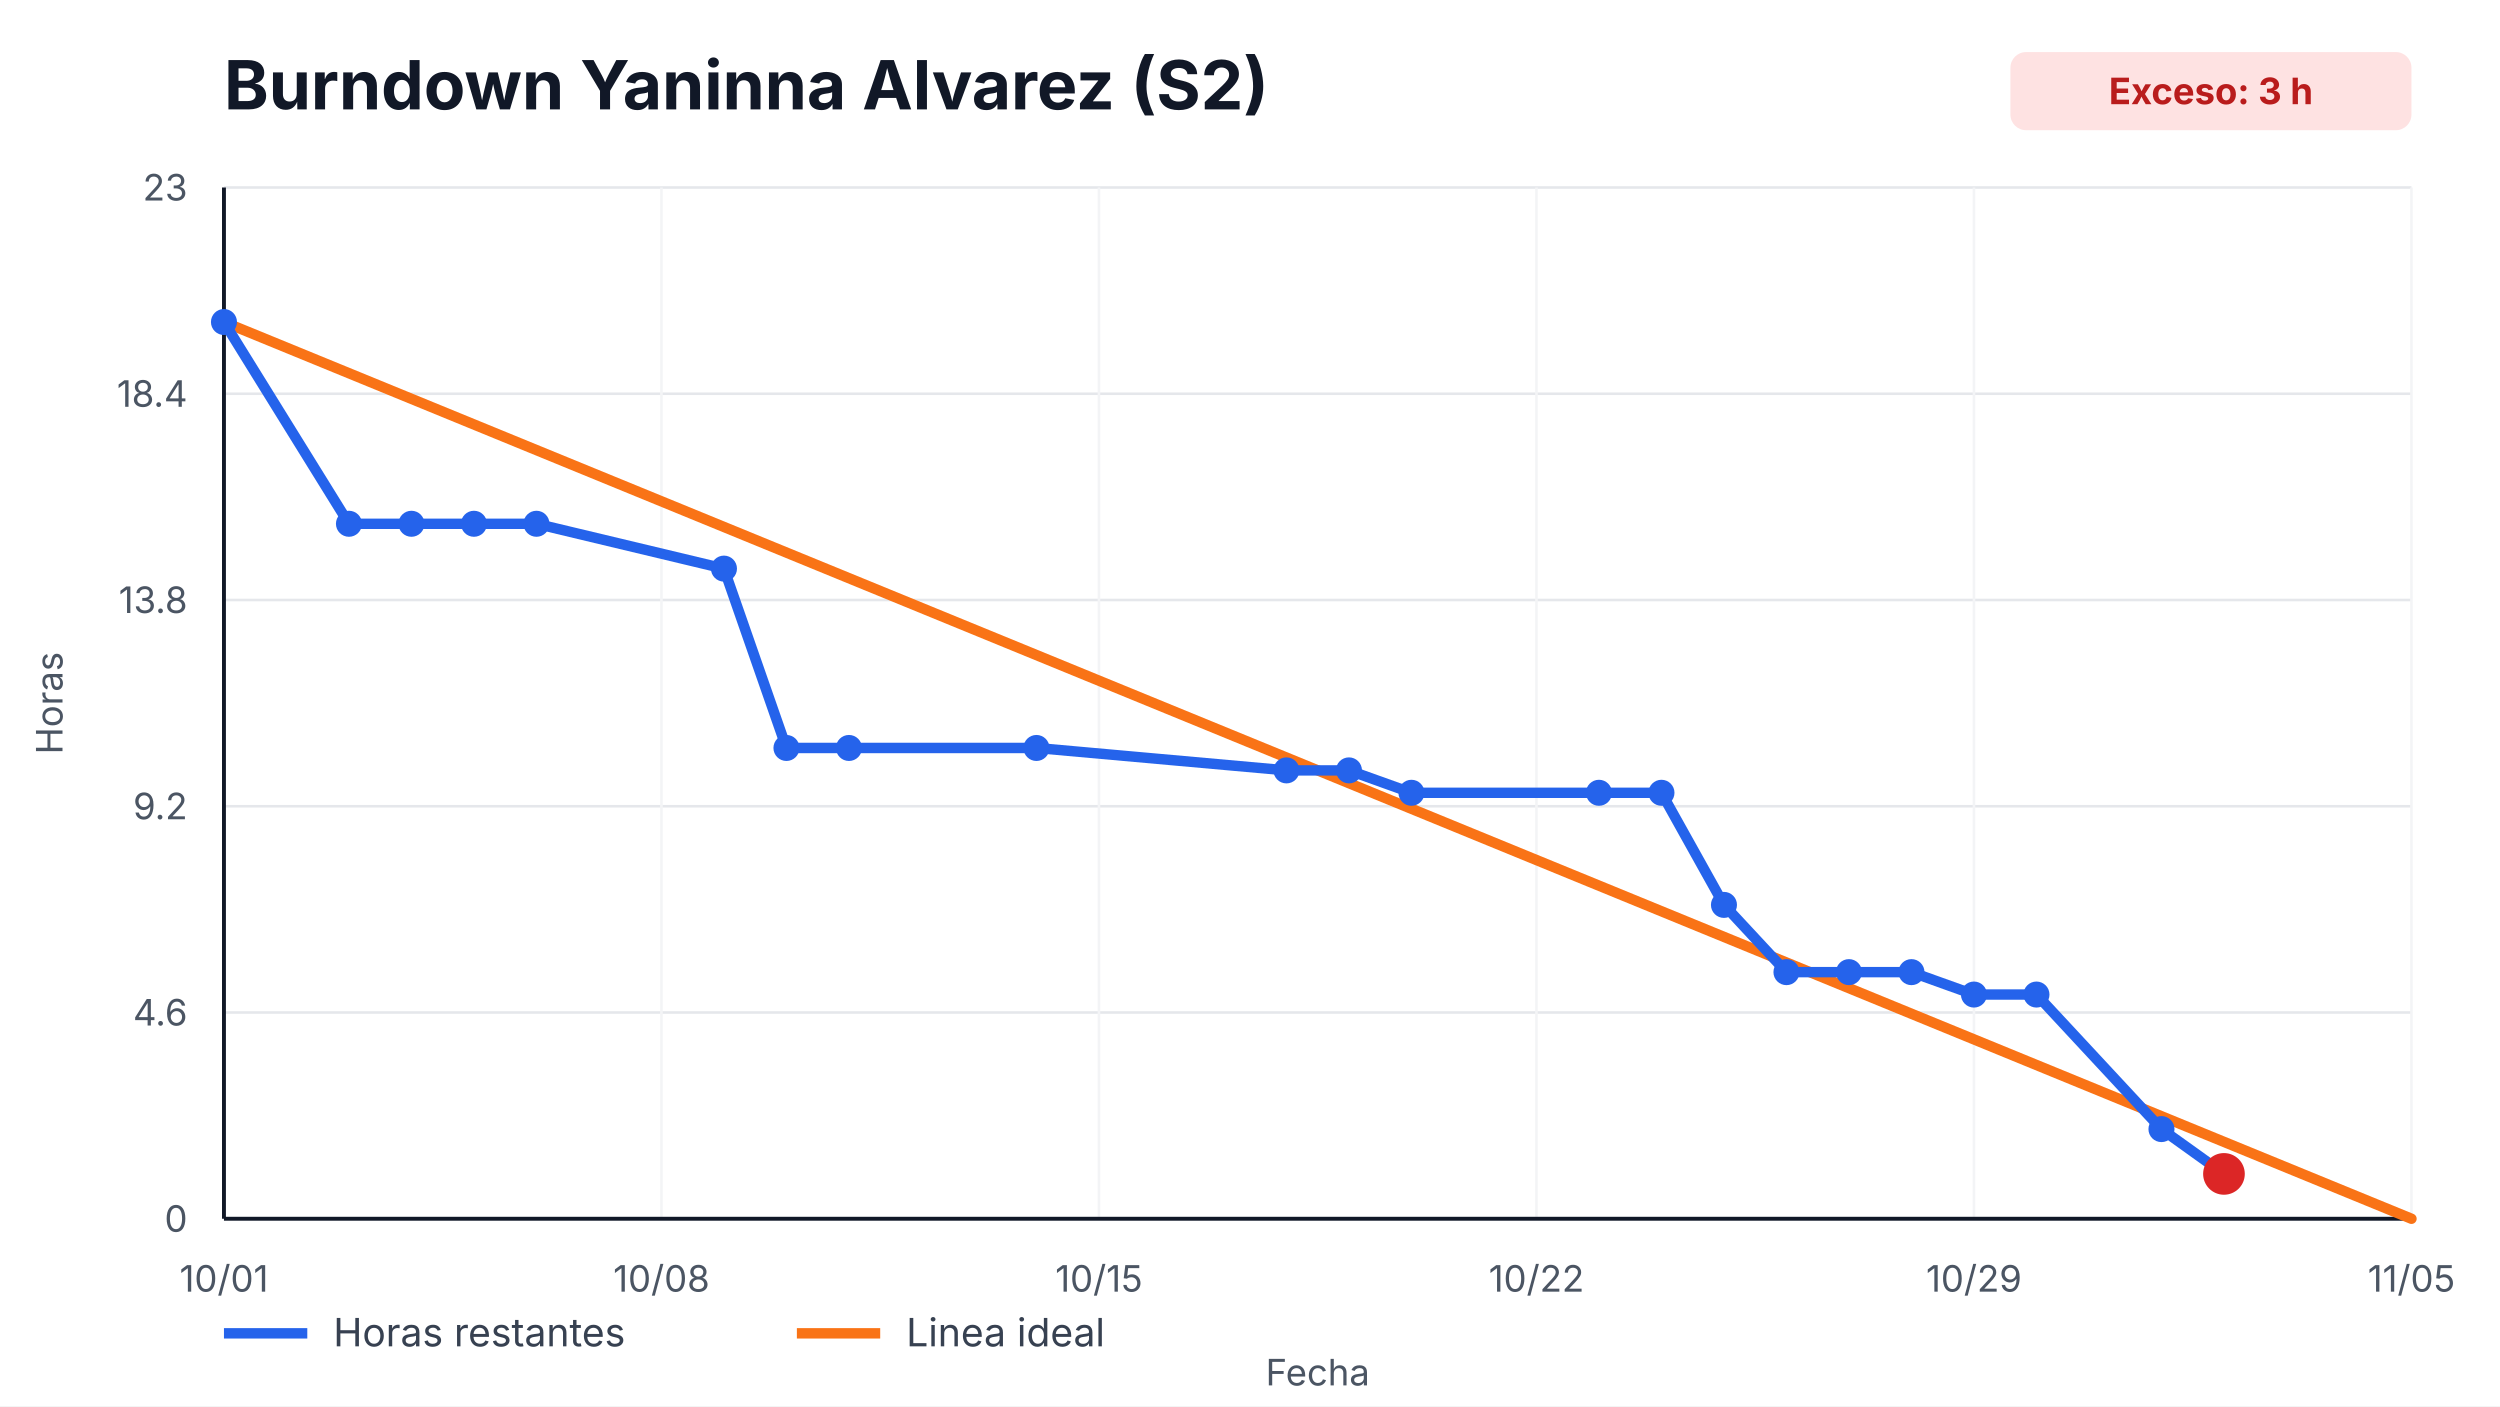
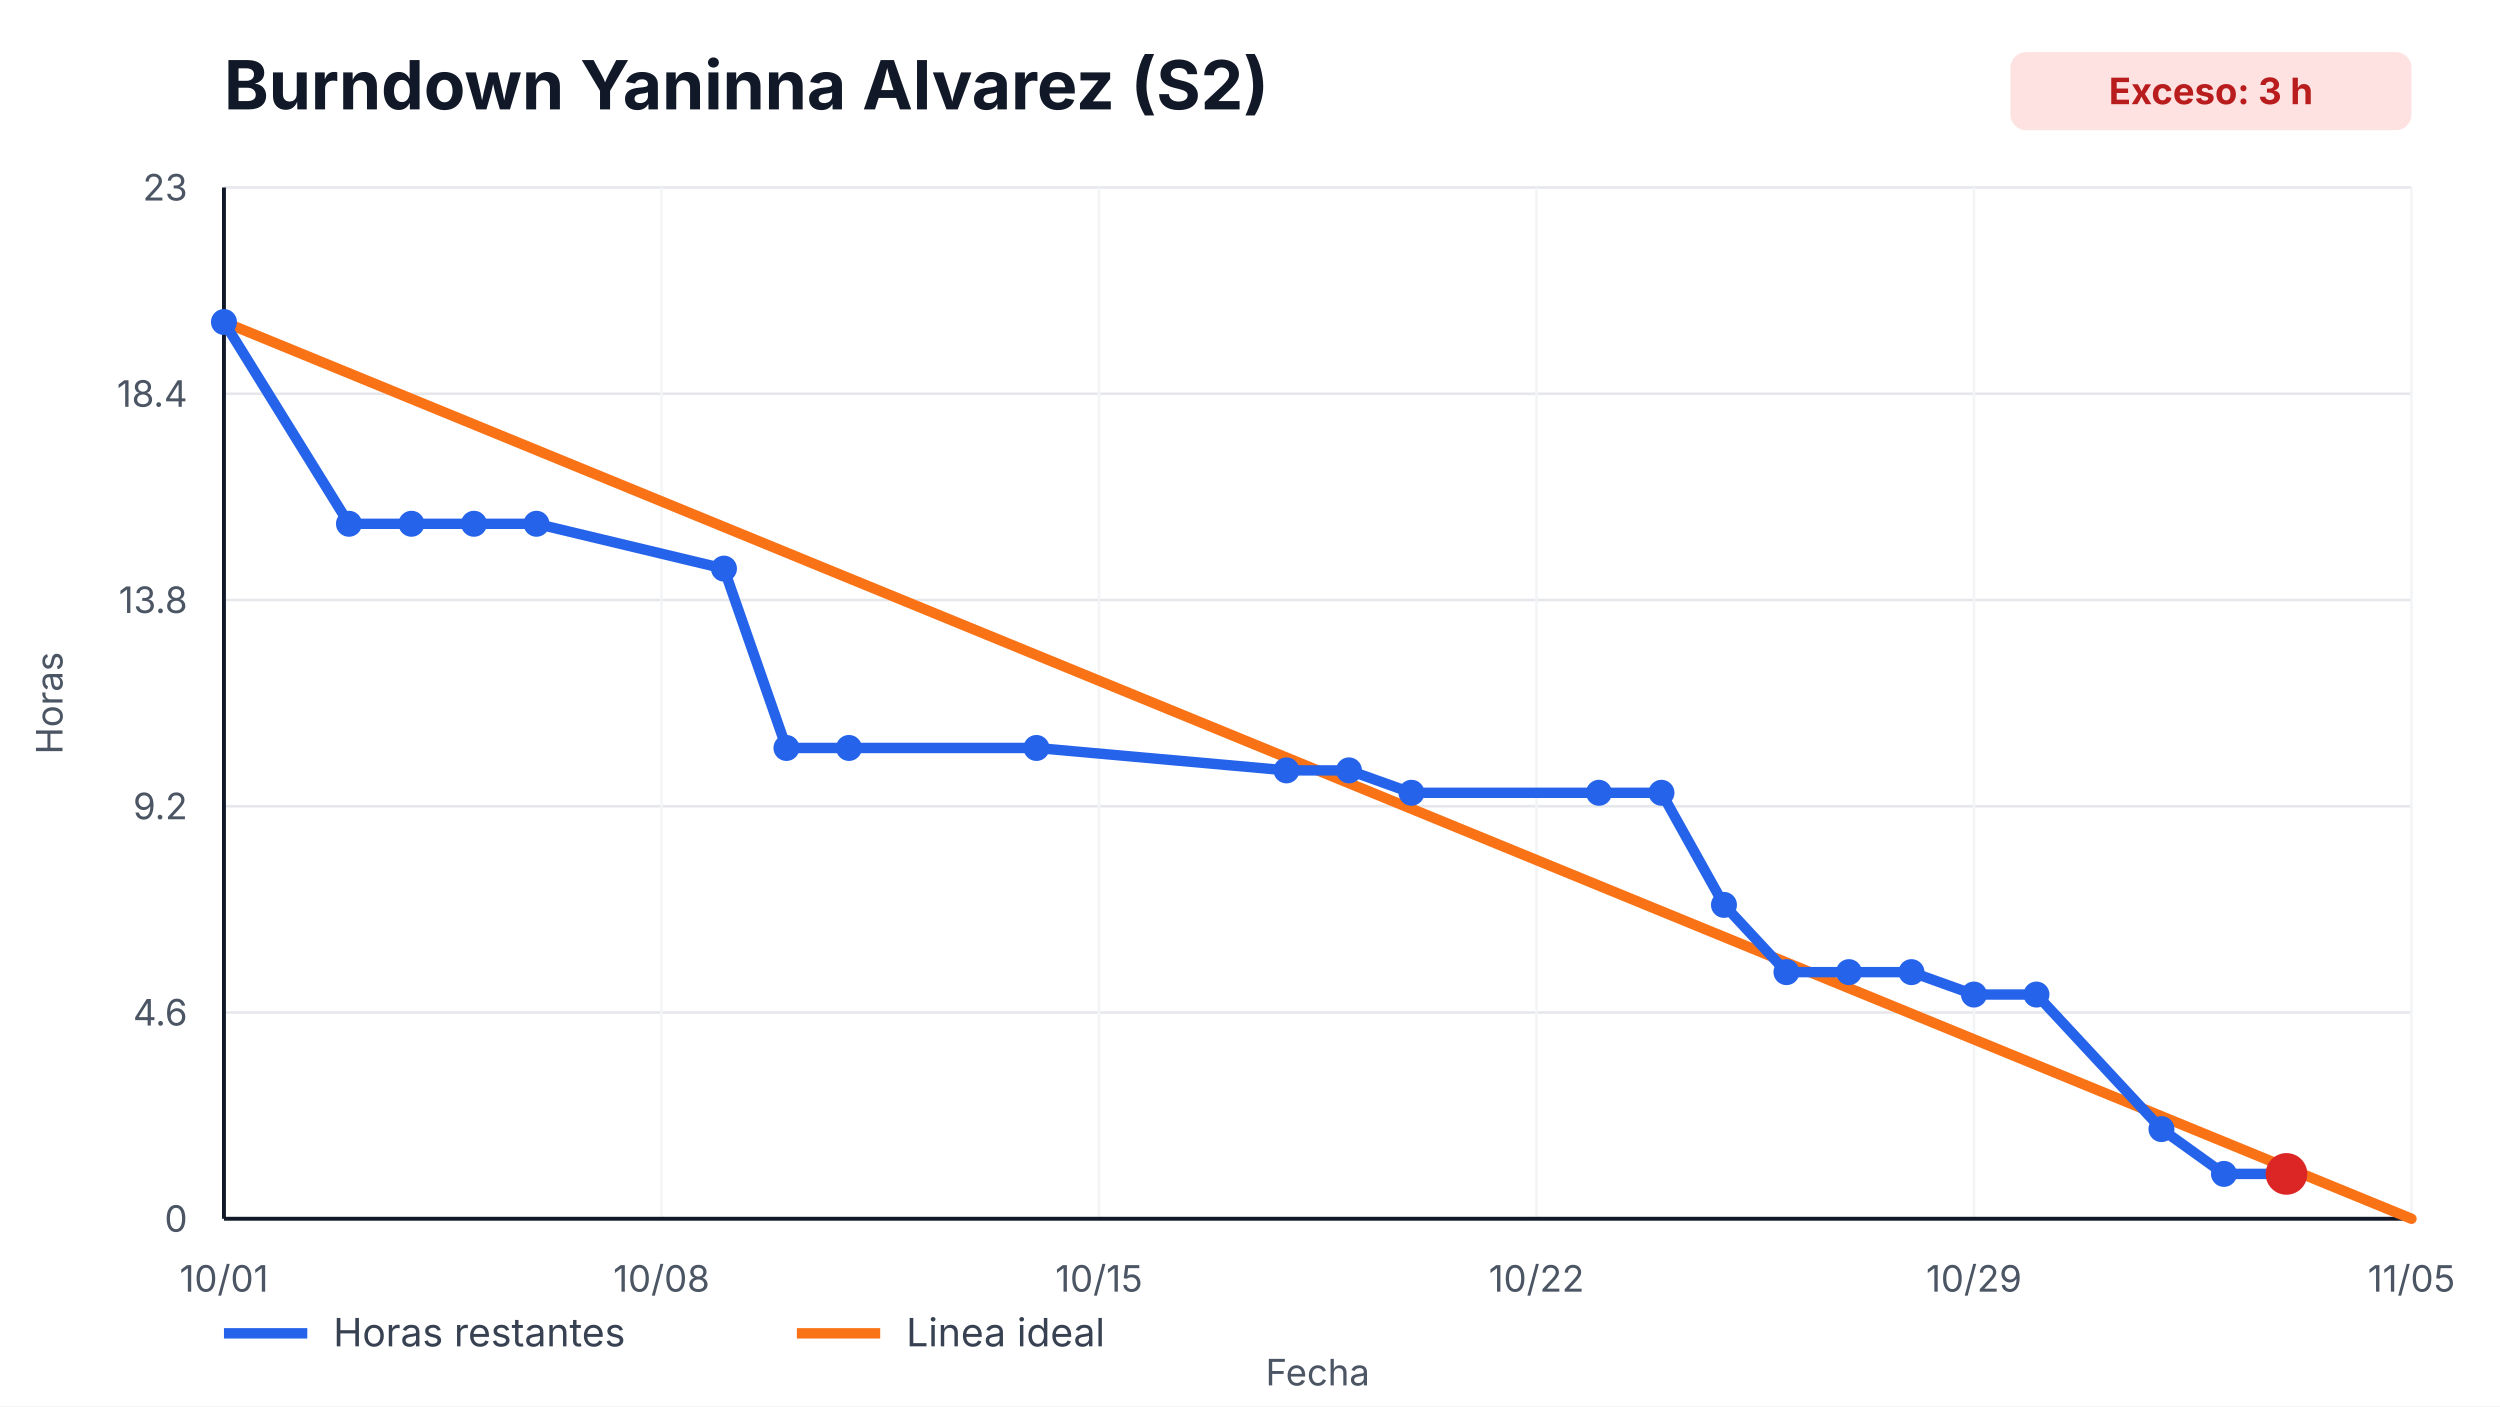
<svg xmlns="http://www.w3.org/2000/svg" width="960" height="540" viewBox="0 0 960 540" role="img" aria-label="Burndown Yaninna Alvarez (S2)">
  <style>
    text { font-family: -apple-system, BlinkMacSystemFont, "Segoe UI", sans-serif; fill: #111827; }
    .title { font-size: 26px; font-weight: 700; }
    .axis { font-size: 14px; fill: #4b5563; }
    .legend { font-size: 15px; fill: #374151; }
    .overrun { font-size: 14px; font-weight: 700; fill: #b91c1c; }
  </style>
  <rect width="100%" height="100%" fill="#ffffff" />
  <text x="86" y="42" class="title">Burndown Yaninna Alvarez (S2)</text>
  <rect x="772" y="20" width="154" height="30" rx="6" fill="#fee2e2" />
  <text x="849" y="40" text-anchor="middle" class="overrun">Exceso: 3 h</text>
  <g>
    <line x1="86" y1="468.00" x2="926" y2="468.00" stroke="#e5e7eb" />
    <line x1="86" y1="388.80" x2="926" y2="388.80" stroke="#e5e7eb" />
    <line x1="86" y1="309.60" x2="926" y2="309.60" stroke="#e5e7eb" />
    <line x1="86" y1="230.40" x2="926" y2="230.40" stroke="#e5e7eb" />
    <line x1="86" y1="151.20" x2="926" y2="151.20" stroke="#e5e7eb" />
    <line x1="86" y1="72.00" x2="926" y2="72.00" stroke="#e5e7eb" />
  </g>
  <g>
    <line x1="86.00" y1="72" x2="86.00" y2="468" stroke="#f3f4f6" />
    <text x="86.00" y="496" text-anchor="middle" class="axis">10/01</text>
    <line x1="254.00" y1="72" x2="254.00" y2="468" stroke="#f3f4f6" />
    <text x="254.00" y="496" text-anchor="middle" class="axis">10/08</text>
    <line x1="422.00" y1="72" x2="422.00" y2="468" stroke="#f3f4f6" />
    <text x="422.00" y="496" text-anchor="middle" class="axis">10/15</text>
    <line x1="590.00" y1="72" x2="590.00" y2="468" stroke="#f3f4f6" />
    <text x="590.00" y="496" text-anchor="middle" class="axis">10/22</text>
    <line x1="758.00" y1="72" x2="758.00" y2="468" stroke="#f3f4f6" />
    <text x="758.00" y="496" text-anchor="middle" class="axis">10/29</text>
    <line x1="926.00" y1="72" x2="926.00" y2="468" stroke="#f3f4f6" />
    <text x="926.00" y="496" text-anchor="middle" class="axis">11/05</text>
  </g>
  <line x1="86" y1="468" x2="926" y2="468" stroke="#111827" stroke-width="1.5" />
  <line x1="86" y1="72" x2="86" y2="468" stroke="#111827" stroke-width="1.5" />
  <g>
    <text x="72" y="473.00" text-anchor="end" class="axis">0</text>
    <text x="72" y="393.80" text-anchor="end" class="axis">4.6</text>
    <text x="72" y="314.60" text-anchor="end" class="axis">9.2</text>
    <text x="72" y="235.40" text-anchor="end" class="axis">13.8</text>
    <text x="72" y="156.20" text-anchor="end" class="axis">18.4</text>
    <text x="72" y="77.00" text-anchor="end" class="axis">23</text>
  </g>
  <polyline points="86.00,123.65 926.00,468.00" fill="none" stroke="#f97316" stroke-width="4" stroke-linecap="round" />
-   <polyline points="86.00,123.65 134.00,201.13 158.00,201.13 182.00,201.13 206.00,201.13 278.00,218.35 302.00,287.22 326.00,287.22 398.00,287.22 494.00,295.83 518.00,295.83 542.00,304.43 614.00,304.43 638.00,304.43 662.00,347.48 686.00,373.30 710.00,373.30 734.00,373.30 758.00,381.91 782.00,381.91 830.00,433.57 854.00,450.78" fill="none" stroke="#2563eb" stroke-width="4" stroke-linecap="round" stroke-linejoin="round" />
+   <polyline points="86.00,123.65 134.00,201.13 158.00,201.13 182.00,201.13 206.00,201.13 278.00,218.35 302.00,287.22 326.00,287.22 398.00,287.22 494.00,295.83 518.00,295.83 542.00,304.43 614.00,304.43 638.00,304.43 662.00,347.48 686.00,373.30 710.00,373.30 734.00,373.30 758.00,381.91 782.00,381.91 830.00,433.57 854.00,450.78 878.00,450.78" fill="none" stroke="#2563eb" stroke-width="4" stroke-linecap="round" stroke-linejoin="round" />
  <g>
    <circle cx="86.00" cy="123.65" r="5" fill="#2563eb" />
    <circle cx="134.00" cy="201.13" r="5" fill="#2563eb" />
    <circle cx="158.00" cy="201.13" r="5" fill="#2563eb" />
    <circle cx="182.00" cy="201.13" r="5" fill="#2563eb" />
    <circle cx="206.00" cy="201.13" r="5" fill="#2563eb" />
    <circle cx="278.00" cy="218.35" r="5" fill="#2563eb" />
    <circle cx="302.00" cy="287.22" r="5" fill="#2563eb" />
    <circle cx="326.00" cy="287.22" r="5" fill="#2563eb" />
    <circle cx="398.00" cy="287.22" r="5" fill="#2563eb" />
    <circle cx="494.00" cy="295.83" r="5" fill="#2563eb" />
    <circle cx="518.00" cy="295.83" r="5" fill="#2563eb" />
    <circle cx="542.00" cy="304.43" r="5" fill="#2563eb" />
    <circle cx="614.00" cy="304.43" r="5" fill="#2563eb" />
    <circle cx="638.00" cy="304.43" r="5" fill="#2563eb" />
    <circle cx="662.00" cy="347.48" r="5" fill="#2563eb" />
    <circle cx="686.00" cy="373.30" r="5" fill="#2563eb" />
    <circle cx="710.00" cy="373.30" r="5" fill="#2563eb" />
    <circle cx="734.00" cy="373.30" r="5" fill="#2563eb" />
    <circle cx="758.00" cy="381.91" r="5" fill="#2563eb" />
    <circle cx="782.00" cy="381.91" r="5" fill="#2563eb" />
    <circle cx="830.00" cy="433.57" r="5" fill="#2563eb" />
    <circle cx="854.00" cy="450.78" r="5" fill="#2563eb" />
+     <circle cx="878.00" cy="450.78" r="5" fill="#2563eb" />
  </g>
-   <circle cx="854.00" cy="450.78" r="8" fill="#dc2626" />
+   <circle cx="878.00" cy="450.78" r="8" fill="#dc2626" />
  <line x1="86" y1="512" x2="118" y2="512" stroke="#2563eb" stroke-width="4" />
  <text x="128" y="517" class="legend">Horas restantes</text>
  <line x1="306" y1="512" x2="338" y2="512" stroke="#f97316" stroke-width="4" />
  <text x="348" y="517" class="legend">Linea ideal</text>
  <text x="506.0" y="532" text-anchor="middle" class="axis">Fecha</text>
  <text x="24" y="270.0" transform="rotate(-90 24,270.0)" text-anchor="middle" class="axis">Horas</text>
</svg>
